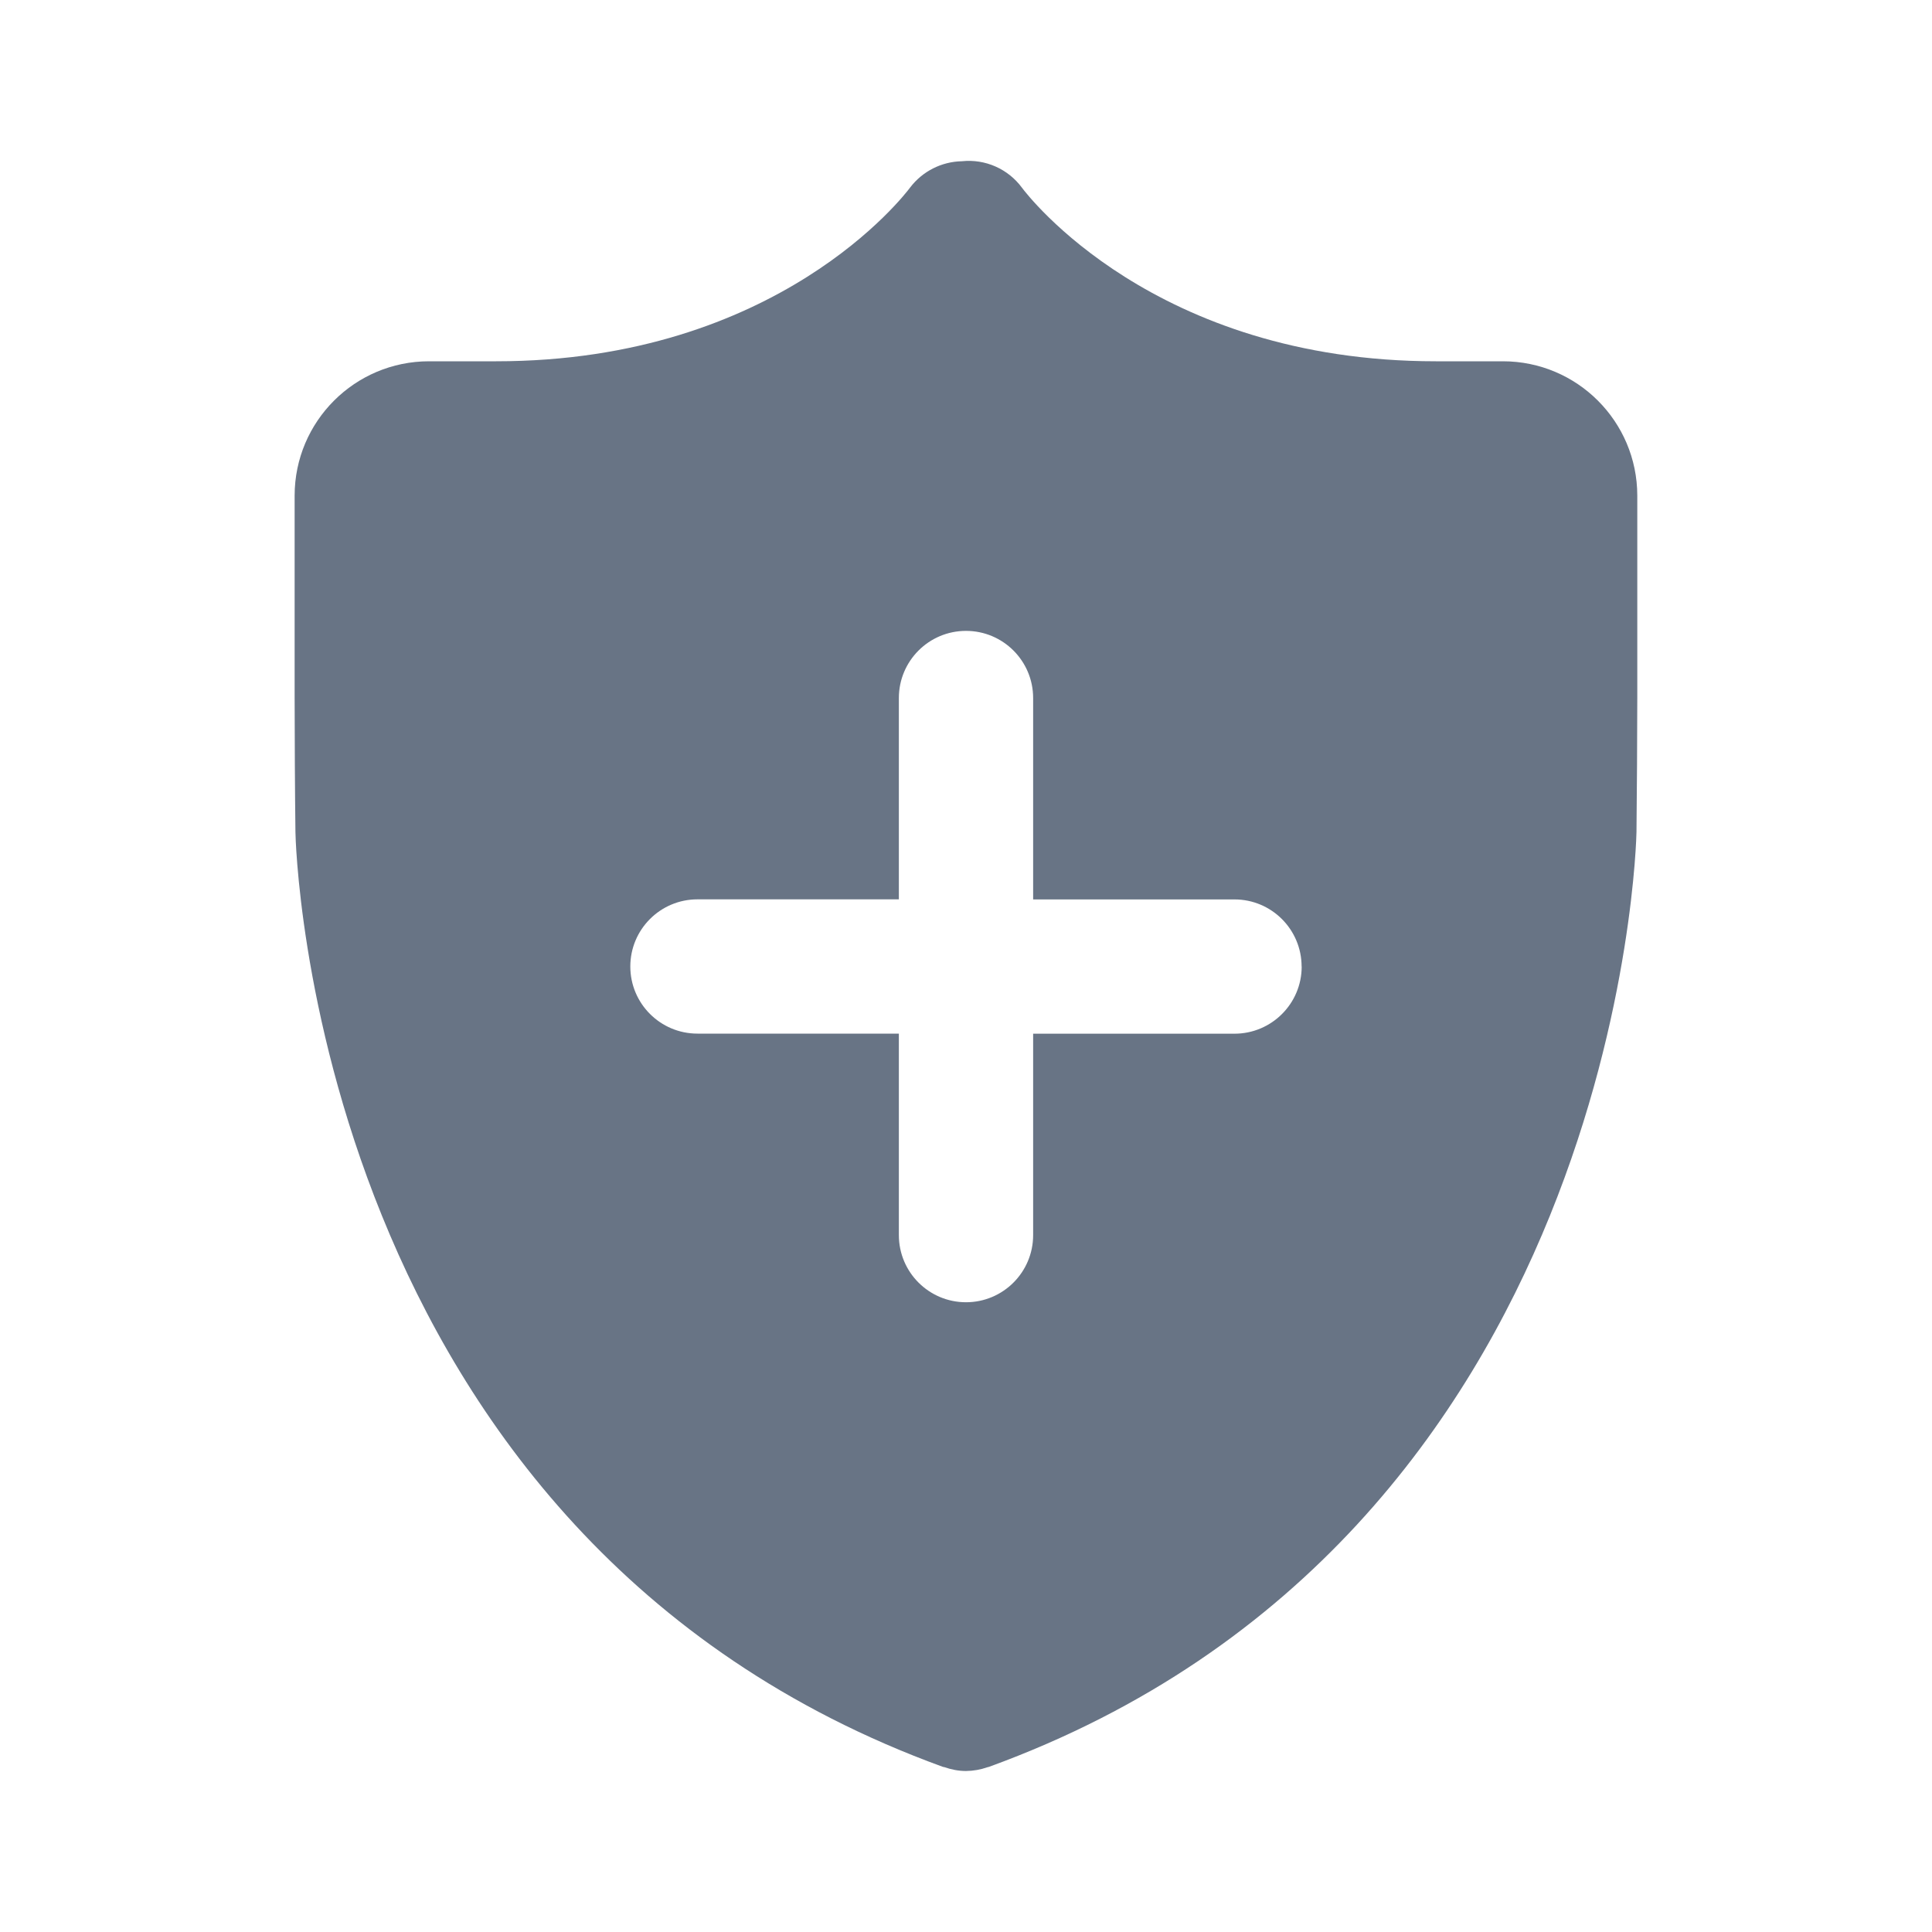
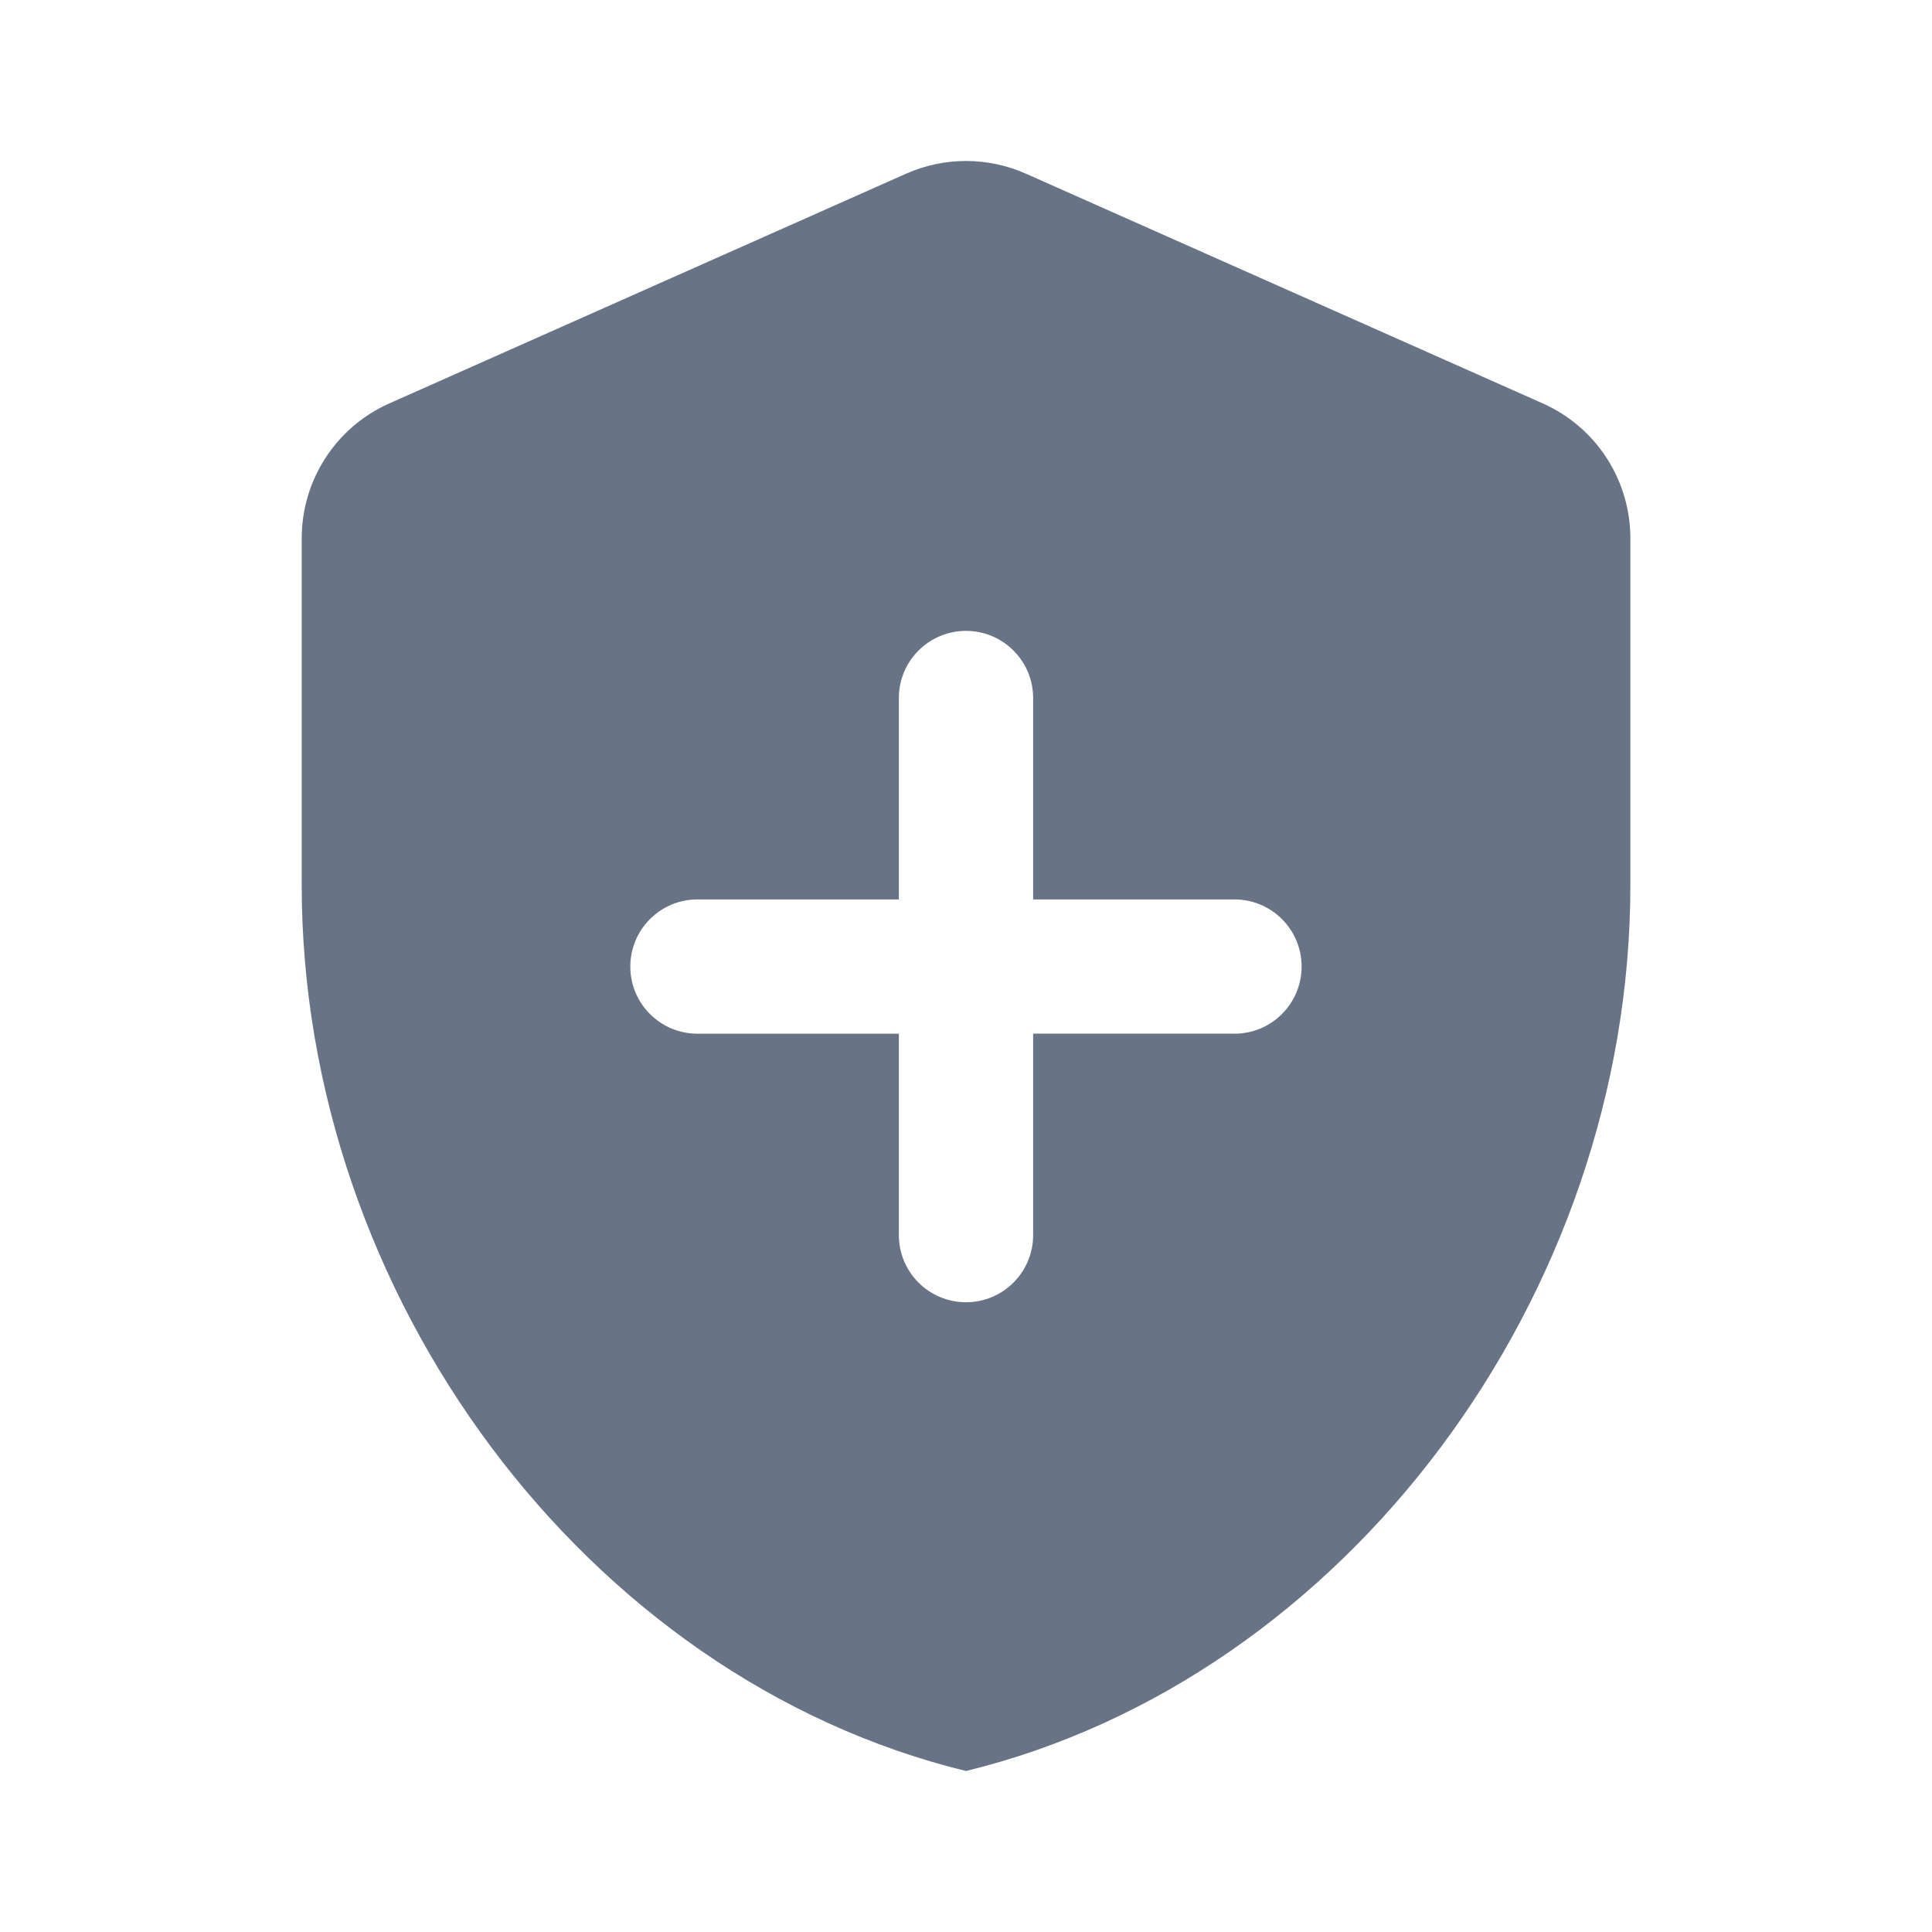
<svg xmlns="http://www.w3.org/2000/svg" fill="none" viewBox="0 0 24 24">
-   <path fill="#687485" fill-rule="evenodd" d="M16.17 12.007c0 .46-.374.834-.835.834h-2.501v2.502a.834.834 0 0 1-1.668 0V12.84H8.664a.834.834 0 0 1 0-1.668h2.502V8.671a.834.834 0 0 1 1.668 0v2.502h2.502c.46 0 .833.374.833.834Zm2.501-7.519h-.834c-3.502 0-5.079-2.072-5.141-2.155a.82.82 0 0 0-.747-.33.828.828 0 0 0-.642.325c-.065.088-1.643 2.16-5.144 2.16h-.834A1.67 1.67 0 0 0 3.66 6.156v2.502c0 .46.004 1.215.01 1.676 0 .087.184 8.756 8.044 11.615l.017.003c.086.03.176.048.268.048a.83.83 0 0 0 .268-.047l.017-.004c7.86-2.86 8.044-11.528 8.045-11.615.005-.46.01-1.216.01-1.676V6.156a1.67 1.67 0 0 0-1.669-1.668Z" clip-rule="evenodd" />
+   <path fill="#687485" fill-rule="evenodd" d="M11.255 2.158a1.834 1.834 0 0 1 1.49 0l6.419 2.853c.662.294 1.089.95 1.089 1.676v4.31c0 5.089-3.521 9.848-8.253 11.003-4.731-1.155-8.252-5.914-8.252-11.003v-4.31c0-.725.426-1.382 1.089-1.676l6.418-2.853Zm4.08 10.683a.834.834 0 0 0 0-1.668h-2.501V8.671a.834.834 0 0 0-1.668 0v2.502H8.664a.834.834 0 0 0 0 1.668h2.502v2.502a.834.834 0 0 0 1.668 0V12.84h2.502Z" clip-rule="evenodd" />
</svg>
